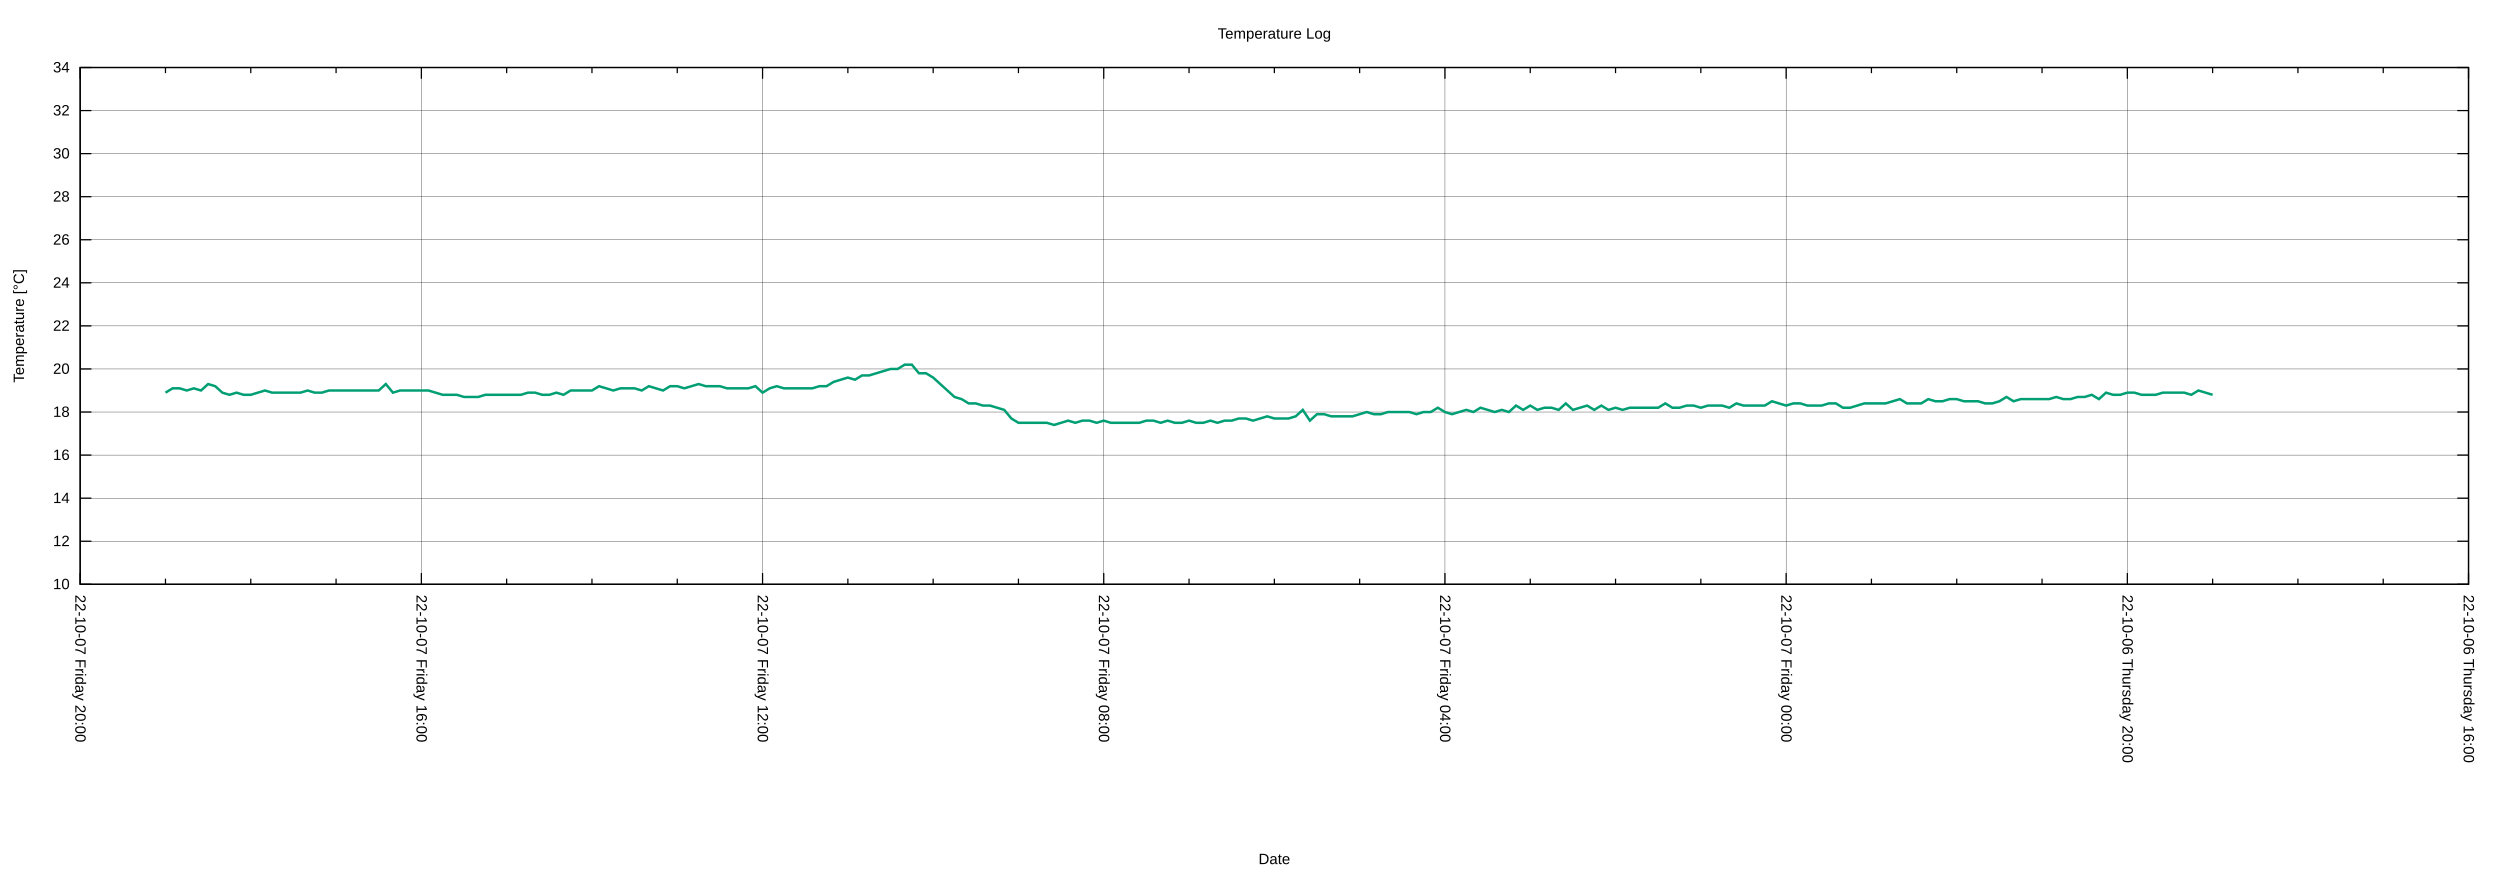
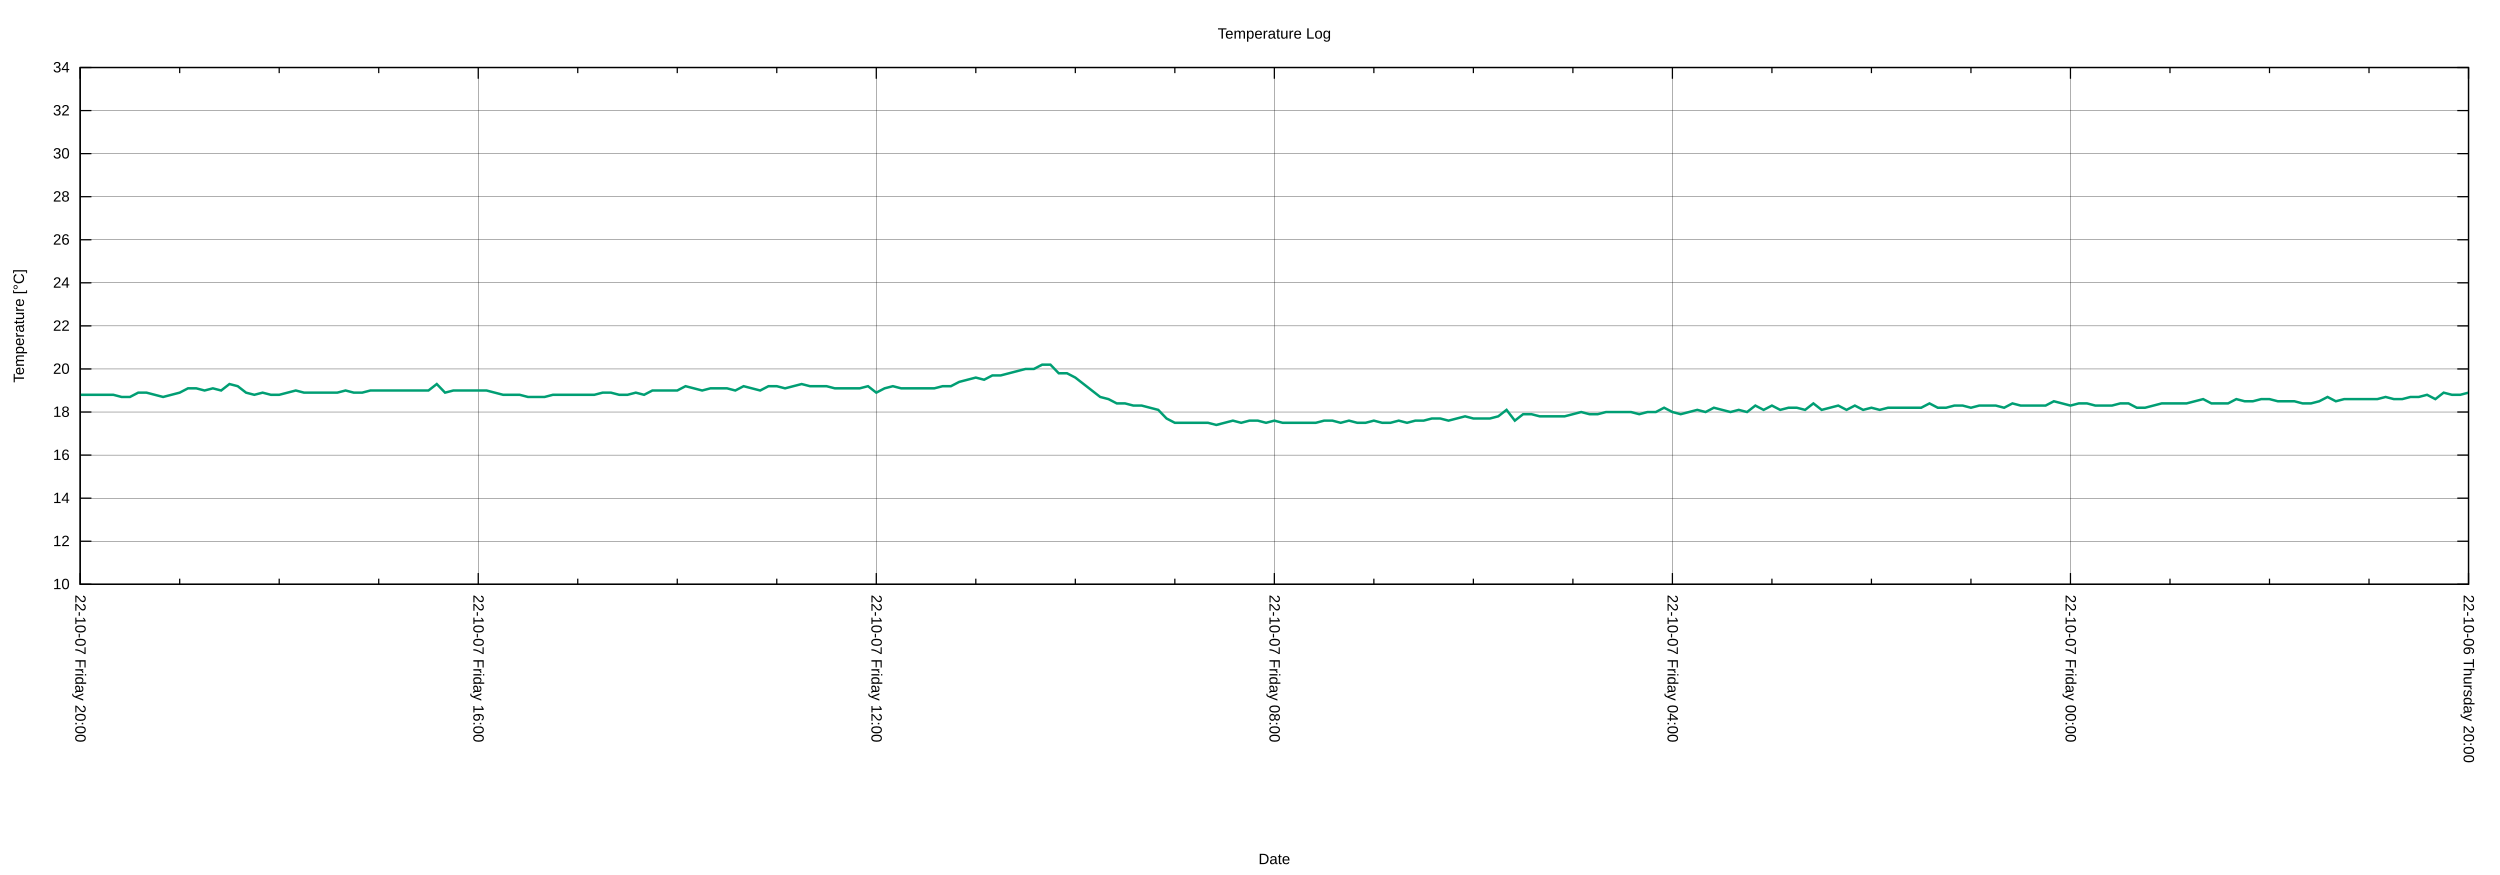
<svg xmlns="http://www.w3.org/2000/svg" xmlns:xlink="http://www.w3.org/1999/xlink" width="2000" height="700" viewBox="0 0 2000 700">
  <g id="gnuplot_canvas">
    <rect x="0" y="0" width="2000" height="700" fill="none" />
    <defs>
      <circle id="gpDot" r="0.5" stroke-width="0.5" stroke="currentColor" />
      <path id="gpPt0" stroke-width="0.222" stroke="currentColor" d="M-1,0 h2 M0,-1 v2" />
      <path id="gpPt1" stroke-width="0.222" stroke="currentColor" d="M-1,-1 L1,1 M1,-1 L-1,1" />
      <path id="gpPt2" stroke-width="0.222" stroke="currentColor" d="M-1,0 L1,0 M0,-1 L0,1 M-1,-1 L1,1 M-1,1 L1,-1" />
      <rect id="gpPt3" stroke-width="0.222" stroke="currentColor" x="-1" y="-1" width="2" height="2" />
      <rect id="gpPt4" stroke-width="0.222" stroke="currentColor" fill="currentColor" x="-1" y="-1" width="2" height="2" />
      <circle id="gpPt5" stroke-width="0.222" stroke="currentColor" cx="0" cy="0" r="1" />
      <use xlink:href="#gpPt5" id="gpPt6" fill="currentColor" stroke="none" />
      <path id="gpPt7" stroke-width="0.222" stroke="currentColor" d="M0,-1.33 L-1.33,0.67 L1.33,0.67 z" />
      <use xlink:href="#gpPt7" id="gpPt8" fill="currentColor" stroke="none" />
      <use xlink:href="#gpPt7" id="gpPt9" stroke="currentColor" transform="rotate(180)" />
      <use xlink:href="#gpPt9" id="gpPt10" fill="currentColor" stroke="none" />
      <use xlink:href="#gpPt3" id="gpPt11" stroke="currentColor" transform="rotate(45)" />
      <use xlink:href="#gpPt11" id="gpPt12" fill="currentColor" stroke="none" />
      <path id="gpPt13" stroke-width="0.222" stroke="currentColor" d="M0,1.330 L1.265,0.411 L0.782,-1.067 L-0.782,-1.076 L-1.265,0.411 z" />
      <use xlink:href="#gpPt13" id="gpPt14" fill="currentColor" stroke="none" />
      <filter id="textbox" filterUnits="objectBoundingBox" x="0" y="0" height="1" width="1">
        <feFlood flood-color="white" flood-opacity="1" result="bgnd" />
        <feComposite in="SourceGraphic" in2="bgnd" operator="atop" />
      </filter>
      <filter id="greybox" filterUnits="objectBoundingBox" x="0" y="0" height="1" width="1">
        <feFlood flood-color="lightgrey" flood-opacity="1" result="grey" />
        <feComposite in="SourceGraphic" in2="grey" operator="atop" />
      </filter>
    </defs>
    <g fill="none" color="white" stroke="currentColor" stroke-width="1.00" stroke-linecap="butt" stroke-linejoin="miter">
</g>
    <g fill="none" color="black" stroke="currentColor" stroke-width="1.00" stroke-linecap="butt" stroke-linejoin="miter">
</g>
    <g fill="none" color="black" stroke="black" stroke-width="0.25" stroke-linecap="butt" stroke-linejoin="miter">
</g>
    <g fill="none" color="black" stroke="currentColor" stroke-width="0.25" stroke-linecap="butt" stroke-linejoin="miter">
      <path stroke="black" class="gridline" d="M64.14,467.43 L1974.82,467.43  " />
    </g>
    <g fill="none" color="black" stroke="black" stroke-width="1.00" stroke-linecap="butt" stroke-linejoin="miter">
</g>
    <g fill="none" color="black" stroke="currentColor" stroke-width="1.00" stroke-linecap="butt" stroke-linejoin="miter">
      <path stroke="black" d="M64.14,467.43 L73.14,467.43 M1974.82,467.43 L1965.82,467.43  " />
      <g transform="translate(55.75,471.33)" stroke="none" fill="black" font-family="Arial" font-size="12.00" text-anchor="end">
        <text>
          <tspan font-family="Arial"> 10</tspan>
        </text>
      </g>
    </g>
    <g fill="none" color="black" stroke="currentColor" stroke-width="1.00" stroke-linecap="butt" stroke-linejoin="miter">
</g>
    <g fill="none" color="black" stroke="black" stroke-width="0.25" stroke-linecap="butt" stroke-linejoin="miter">
</g>
    <g fill="none" color="black" stroke="currentColor" stroke-width="0.25" stroke-linecap="butt" stroke-linejoin="miter">
      <path stroke="black" class="gridline" d="M64.14,432.98 L1974.82,432.98  " />
    </g>
    <g fill="none" color="black" stroke="black" stroke-width="1.00" stroke-linecap="butt" stroke-linejoin="miter">
</g>
    <g fill="none" color="black" stroke="currentColor" stroke-width="1.00" stroke-linecap="butt" stroke-linejoin="miter">
      <path stroke="black" d="M64.14,432.98 L73.14,432.98 M1974.82,432.98 L1965.82,432.98  " />
      <g transform="translate(55.75,436.88)" stroke="none" fill="black" font-family="Arial" font-size="12.00" text-anchor="end">
        <text>
          <tspan font-family="Arial"> 12</tspan>
        </text>
      </g>
    </g>
    <g fill="none" color="black" stroke="currentColor" stroke-width="1.00" stroke-linecap="butt" stroke-linejoin="miter">
</g>
    <g fill="none" color="black" stroke="black" stroke-width="0.25" stroke-linecap="butt" stroke-linejoin="miter">
</g>
    <g fill="none" color="black" stroke="currentColor" stroke-width="0.25" stroke-linecap="butt" stroke-linejoin="miter">
      <path stroke="black" class="gridline" d="M64.14,398.53 L1974.82,398.53  " />
    </g>
    <g fill="none" color="black" stroke="black" stroke-width="1.00" stroke-linecap="butt" stroke-linejoin="miter">
</g>
    <g fill="none" color="black" stroke="currentColor" stroke-width="1.00" stroke-linecap="butt" stroke-linejoin="miter">
      <path stroke="black" d="M64.14,398.53 L73.14,398.53 M1974.82,398.53 L1965.82,398.53  " />
      <g transform="translate(55.75,402.43)" stroke="none" fill="black" font-family="Arial" font-size="12.00" text-anchor="end">
        <text>
          <tspan font-family="Arial"> 14</tspan>
        </text>
      </g>
    </g>
    <g fill="none" color="black" stroke="currentColor" stroke-width="1.00" stroke-linecap="butt" stroke-linejoin="miter">
</g>
    <g fill="none" color="black" stroke="black" stroke-width="0.25" stroke-linecap="butt" stroke-linejoin="miter">
</g>
    <g fill="none" color="black" stroke="currentColor" stroke-width="0.25" stroke-linecap="butt" stroke-linejoin="miter">
      <path stroke="black" class="gridline" d="M64.14,364.07 L1974.82,364.07  " />
    </g>
    <g fill="none" color="black" stroke="black" stroke-width="1.00" stroke-linecap="butt" stroke-linejoin="miter">
</g>
    <g fill="none" color="black" stroke="currentColor" stroke-width="1.00" stroke-linecap="butt" stroke-linejoin="miter">
      <path stroke="black" d="M64.14,364.07 L73.14,364.07 M1974.82,364.07 L1965.82,364.07  " />
      <g transform="translate(55.75,367.97)" stroke="none" fill="black" font-family="Arial" font-size="12.00" text-anchor="end">
        <text>
          <tspan font-family="Arial"> 16</tspan>
        </text>
      </g>
    </g>
    <g fill="none" color="black" stroke="currentColor" stroke-width="1.00" stroke-linecap="butt" stroke-linejoin="miter">
</g>
    <g fill="none" color="black" stroke="black" stroke-width="0.25" stroke-linecap="butt" stroke-linejoin="miter">
</g>
    <g fill="none" color="black" stroke="currentColor" stroke-width="0.25" stroke-linecap="butt" stroke-linejoin="miter">
      <path stroke="black" class="gridline" d="M64.14,329.62 L1974.82,329.62  " />
    </g>
    <g fill="none" color="black" stroke="black" stroke-width="1.00" stroke-linecap="butt" stroke-linejoin="miter">
</g>
    <g fill="none" color="black" stroke="currentColor" stroke-width="1.00" stroke-linecap="butt" stroke-linejoin="miter">
      <path stroke="black" d="M64.14,329.62 L73.14,329.62 M1974.82,329.62 L1965.82,329.62  " />
      <g transform="translate(55.75,333.52)" stroke="none" fill="black" font-family="Arial" font-size="12.00" text-anchor="end">
        <text>
          <tspan font-family="Arial"> 18</tspan>
        </text>
      </g>
    </g>
    <g fill="none" color="black" stroke="currentColor" stroke-width="1.00" stroke-linecap="butt" stroke-linejoin="miter">
</g>
    <g fill="none" color="black" stroke="black" stroke-width="0.25" stroke-linecap="butt" stroke-linejoin="miter">
</g>
    <g fill="none" color="black" stroke="currentColor" stroke-width="0.25" stroke-linecap="butt" stroke-linejoin="miter">
      <path stroke="black" class="gridline" d="M64.14,295.17 L1974.82,295.17  " />
    </g>
    <g fill="none" color="black" stroke="black" stroke-width="1.00" stroke-linecap="butt" stroke-linejoin="miter">
</g>
    <g fill="none" color="black" stroke="currentColor" stroke-width="1.00" stroke-linecap="butt" stroke-linejoin="miter">
      <path stroke="black" d="M64.14,295.17 L73.14,295.17 M1974.82,295.17 L1965.82,295.17  " />
      <g transform="translate(55.75,299.07)" stroke="none" fill="black" font-family="Arial" font-size="12.00" text-anchor="end">
        <text>
          <tspan font-family="Arial"> 20</tspan>
        </text>
      </g>
    </g>
    <g fill="none" color="black" stroke="currentColor" stroke-width="1.00" stroke-linecap="butt" stroke-linejoin="miter">
</g>
    <g fill="none" color="black" stroke="black" stroke-width="0.25" stroke-linecap="butt" stroke-linejoin="miter">
</g>
    <g fill="none" color="black" stroke="currentColor" stroke-width="0.25" stroke-linecap="butt" stroke-linejoin="miter">
      <path stroke="black" class="gridline" d="M64.14,260.72 L1974.82,260.72  " />
    </g>
    <g fill="none" color="black" stroke="black" stroke-width="1.00" stroke-linecap="butt" stroke-linejoin="miter">
</g>
    <g fill="none" color="black" stroke="currentColor" stroke-width="1.00" stroke-linecap="butt" stroke-linejoin="miter">
      <path stroke="black" d="M64.14,260.72 L73.14,260.72 M1974.82,260.72 L1965.82,260.72  " />
      <g transform="translate(55.75,264.62)" stroke="none" fill="black" font-family="Arial" font-size="12.00" text-anchor="end">
        <text>
          <tspan font-family="Arial"> 22</tspan>
        </text>
      </g>
    </g>
    <g fill="none" color="black" stroke="currentColor" stroke-width="1.00" stroke-linecap="butt" stroke-linejoin="miter">
</g>
    <g fill="none" color="black" stroke="black" stroke-width="0.25" stroke-linecap="butt" stroke-linejoin="miter">
</g>
    <g fill="none" color="black" stroke="currentColor" stroke-width="0.25" stroke-linecap="butt" stroke-linejoin="miter">
      <path stroke="black" class="gridline" d="M64.14,226.27 L1974.82,226.27  " />
    </g>
    <g fill="none" color="black" stroke="black" stroke-width="1.00" stroke-linecap="butt" stroke-linejoin="miter">
</g>
    <g fill="none" color="black" stroke="currentColor" stroke-width="1.00" stroke-linecap="butt" stroke-linejoin="miter">
      <path stroke="black" d="M64.14,226.27 L73.14,226.27 M1974.82,226.27 L1965.82,226.27  " />
      <g transform="translate(55.75,230.17)" stroke="none" fill="black" font-family="Arial" font-size="12.00" text-anchor="end">
        <text>
          <tspan font-family="Arial"> 24</tspan>
        </text>
      </g>
    </g>
    <g fill="none" color="black" stroke="currentColor" stroke-width="1.00" stroke-linecap="butt" stroke-linejoin="miter">
</g>
    <g fill="none" color="black" stroke="black" stroke-width="0.25" stroke-linecap="butt" stroke-linejoin="miter">
</g>
    <g fill="none" color="black" stroke="currentColor" stroke-width="0.25" stroke-linecap="butt" stroke-linejoin="miter">
      <path stroke="black" class="gridline" d="M64.14,191.82 L1974.82,191.82  " />
    </g>
    <g fill="none" color="black" stroke="black" stroke-width="1.00" stroke-linecap="butt" stroke-linejoin="miter">
</g>
    <g fill="none" color="black" stroke="currentColor" stroke-width="1.00" stroke-linecap="butt" stroke-linejoin="miter">
      <path stroke="black" d="M64.14,191.82 L73.14,191.82 M1974.82,191.82 L1965.82,191.82  " />
      <g transform="translate(55.75,195.72)" stroke="none" fill="black" font-family="Arial" font-size="12.00" text-anchor="end">
        <text>
          <tspan font-family="Arial"> 26</tspan>
        </text>
      </g>
    </g>
    <g fill="none" color="black" stroke="currentColor" stroke-width="1.00" stroke-linecap="butt" stroke-linejoin="miter">
</g>
    <g fill="none" color="black" stroke="black" stroke-width="0.25" stroke-linecap="butt" stroke-linejoin="miter">
</g>
    <g fill="none" color="black" stroke="currentColor" stroke-width="0.25" stroke-linecap="butt" stroke-linejoin="miter">
      <path stroke="black" class="gridline" d="M64.14,157.36 L1974.82,157.36  " />
    </g>
    <g fill="none" color="black" stroke="black" stroke-width="1.00" stroke-linecap="butt" stroke-linejoin="miter">
</g>
    <g fill="none" color="black" stroke="currentColor" stroke-width="1.00" stroke-linecap="butt" stroke-linejoin="miter">
      <path stroke="black" d="M64.14,157.36 L73.14,157.36 M1974.82,157.36 L1965.82,157.36  " />
      <g transform="translate(55.75,161.26)" stroke="none" fill="black" font-family="Arial" font-size="12.00" text-anchor="end">
        <text>
          <tspan font-family="Arial"> 28</tspan>
        </text>
      </g>
    </g>
    <g fill="none" color="black" stroke="currentColor" stroke-width="1.00" stroke-linecap="butt" stroke-linejoin="miter">
</g>
    <g fill="none" color="black" stroke="black" stroke-width="0.25" stroke-linecap="butt" stroke-linejoin="miter">
</g>
    <g fill="none" color="black" stroke="currentColor" stroke-width="0.25" stroke-linecap="butt" stroke-linejoin="miter">
      <path stroke="black" class="gridline" d="M64.14,122.91 L1974.82,122.91  " />
    </g>
    <g fill="none" color="black" stroke="black" stroke-width="1.00" stroke-linecap="butt" stroke-linejoin="miter">
</g>
    <g fill="none" color="black" stroke="currentColor" stroke-width="1.00" stroke-linecap="butt" stroke-linejoin="miter">
      <path stroke="black" d="M64.14,122.91 L73.14,122.91 M1974.82,122.91 L1965.82,122.91  " />
      <g transform="translate(55.75,126.81)" stroke="none" fill="black" font-family="Arial" font-size="12.00" text-anchor="end">
        <text>
          <tspan font-family="Arial"> 30</tspan>
        </text>
      </g>
    </g>
    <g fill="none" color="black" stroke="currentColor" stroke-width="1.00" stroke-linecap="butt" stroke-linejoin="miter">
</g>
    <g fill="none" color="black" stroke="black" stroke-width="0.25" stroke-linecap="butt" stroke-linejoin="miter">
</g>
    <g fill="none" color="black" stroke="currentColor" stroke-width="0.25" stroke-linecap="butt" stroke-linejoin="miter">
      <path stroke="black" class="gridline" d="M64.14,88.46 L1974.82,88.46  " />
    </g>
    <g fill="none" color="black" stroke="black" stroke-width="1.00" stroke-linecap="butt" stroke-linejoin="miter">
</g>
    <g fill="none" color="black" stroke="currentColor" stroke-width="1.00" stroke-linecap="butt" stroke-linejoin="miter">
      <path stroke="black" d="M64.14,88.46 L73.14,88.46 M1974.82,88.46 L1965.82,88.46  " />
      <g transform="translate(55.75,92.36)" stroke="none" fill="black" font-family="Arial" font-size="12.00" text-anchor="end">
        <text>
          <tspan font-family="Arial"> 32</tspan>
        </text>
      </g>
    </g>
    <g fill="none" color="black" stroke="currentColor" stroke-width="1.00" stroke-linecap="butt" stroke-linejoin="miter">
</g>
    <g fill="none" color="black" stroke="black" stroke-width="0.25" stroke-linecap="butt" stroke-linejoin="miter">
</g>
    <g fill="none" color="black" stroke="currentColor" stroke-width="0.25" stroke-linecap="butt" stroke-linejoin="miter">
      <path stroke="black" class="gridline" d="M64.14,54.01 L1974.82,54.01  " />
    </g>
    <g fill="none" color="black" stroke="black" stroke-width="1.00" stroke-linecap="butt" stroke-linejoin="miter">
</g>
    <g fill="none" color="black" stroke="currentColor" stroke-width="1.00" stroke-linecap="butt" stroke-linejoin="miter">
      <path stroke="black" d="M64.14,54.01 L73.14,54.01 M1974.82,54.01 L1965.82,54.01  " />
      <g transform="translate(55.75,57.91)" stroke="none" fill="black" font-family="Arial" font-size="12.00" text-anchor="end">
        <text>
          <tspan font-family="Arial"> 34</tspan>
        </text>
      </g>
    </g>
    <g fill="none" color="black" stroke="currentColor" stroke-width="1.00" stroke-linecap="butt" stroke-linejoin="miter">
</g>
    <g fill="none" color="black" stroke="black" stroke-width="0.25" stroke-linecap="butt" stroke-linejoin="miter">
</g>
    <g fill="none" color="black" stroke="currentColor" stroke-width="0.25" stroke-linecap="butt" stroke-linejoin="miter">
      <path stroke="black" class="gridline" d="M1974.82,467.43 L1974.82,54.01  " />
    </g>
    <g fill="none" color="black" stroke="black" stroke-width="1.00" stroke-linecap="butt" stroke-linejoin="miter">
</g>
    <g fill="none" color="black" stroke="currentColor" stroke-width="1.00" stroke-linecap="butt" stroke-linejoin="miter">
      <path stroke="black" d="M1974.82,467.43 L1974.82,458.43 M1974.82,54.01 L1974.82,63.01  " />
      <g transform="translate(1970.92,475.82) rotate(90)" stroke="none" fill="black" font-family="Arial" font-size="12.00" text-anchor="start">
        <text>
-           <tspan font-family="Arial">22-10-06 Thursday 16:00</tspan>
-         </text>
-       </g>
-     </g>
-     <g fill="none" color="black" stroke="currentColor" stroke-width="1.00" stroke-linecap="butt" stroke-linejoin="miter">
-       <path stroke="black" d="M1906.58,467.43 L1906.58,462.93 M1906.58,54.01 L1906.58,58.51 M1838.34,467.43 L1838.34,462.93 M1838.34,54.01 L1838.34,58.51   M1770.10,467.43 L1770.10,462.93 M1770.10,54.01 L1770.10,58.51  " />
-     </g>
-     <g fill="none" color="black" stroke="black" stroke-width="0.25" stroke-linecap="butt" stroke-linejoin="miter">
- </g>
-     <g fill="none" color="black" stroke="currentColor" stroke-width="0.25" stroke-linecap="butt" stroke-linejoin="miter">
-       <path stroke="black" class="gridline" d="M1701.87,467.43 L1701.87,54.01  " />
-     </g>
-     <g fill="none" color="black" stroke="black" stroke-width="1.00" stroke-linecap="butt" stroke-linejoin="miter">
- </g>
-     <g fill="none" color="black" stroke="currentColor" stroke-width="1.00" stroke-linecap="butt" stroke-linejoin="miter">
-       <path stroke="black" d="M1701.87,467.43 L1701.87,458.43 M1701.87,54.01 L1701.87,63.01  " />
-       <g transform="translate(1697.97,475.82) rotate(90)" stroke="none" fill="black" font-family="Arial" font-size="12.00" text-anchor="start">
-         <text>
          <tspan font-family="Arial">22-10-06 Thursday 20:00</tspan>
        </text>
      </g>
    </g>
    <g fill="none" color="black" stroke="currentColor" stroke-width="1.00" stroke-linecap="butt" stroke-linejoin="miter">
-       <path stroke="black" d="M1633.63,467.43 L1633.63,462.93 M1633.63,54.01 L1633.63,58.51 M1565.39,467.43 L1565.39,462.93 M1565.39,54.01 L1565.39,58.51   M1497.15,467.43 L1497.15,462.93 M1497.15,54.01 L1497.15,58.51  " />
-     </g>
-     <g fill="none" color="black" stroke="black" stroke-width="0.25" stroke-linecap="butt" stroke-linejoin="miter">
- </g>
-     <g fill="none" color="black" stroke="currentColor" stroke-width="0.25" stroke-linecap="butt" stroke-linejoin="miter">
-       <path stroke="black" class="gridline" d="M1428.91,467.43 L1428.91,54.01  " />
-     </g>
-     <g fill="none" color="black" stroke="black" stroke-width="1.00" stroke-linecap="butt" stroke-linejoin="miter">
- </g>
-     <g fill="none" color="black" stroke="currentColor" stroke-width="1.00" stroke-linecap="butt" stroke-linejoin="miter">
-       <path stroke="black" d="M1428.91,467.43 L1428.91,458.43 M1428.91,54.01 L1428.91,63.01  " />
-       <g transform="translate(1425.01,475.82) rotate(90)" stroke="none" fill="black" font-family="Arial" font-size="12.00" text-anchor="start">
+       <path stroke="black" d="M1895.21,467.43 L1895.21,462.93 M1895.21,54.01 L1895.21,58.51 M1815.60,467.43 L1815.60,462.93 M1815.60,54.01 L1815.60,58.51   M1735.99,467.43 L1735.99,462.93 M1735.99,54.01 L1735.99,58.51  " />
+     </g>
+     <g fill="none" color="black" stroke="black" stroke-width="0.25" stroke-linecap="butt" stroke-linejoin="miter">
+ </g>
+     <g fill="none" color="black" stroke="currentColor" stroke-width="0.25" stroke-linecap="butt" stroke-linejoin="miter">
+       <path stroke="black" class="gridline" d="M1656.37,467.43 L1656.37,54.01  " />
+     </g>
+     <g fill="none" color="black" stroke="black" stroke-width="1.00" stroke-linecap="butt" stroke-linejoin="miter">
+ </g>
+     <g fill="none" color="black" stroke="currentColor" stroke-width="1.00" stroke-linecap="butt" stroke-linejoin="miter">
+       <path stroke="black" d="M1656.37,467.43 L1656.37,458.43 M1656.37,54.01 L1656.37,63.01  " />
+       <g transform="translate(1652.47,475.82) rotate(90)" stroke="none" fill="black" font-family="Arial" font-size="12.00" text-anchor="start">
        <text>
          <tspan font-family="Arial">22-10-07 Friday 00:00</tspan>
        </text>
      </g>
    </g>
    <g fill="none" color="black" stroke="currentColor" stroke-width="1.00" stroke-linecap="butt" stroke-linejoin="miter">
-       <path stroke="black" d="M1360.67,467.43 L1360.67,462.93 M1360.67,54.01 L1360.67,58.51 M1292.43,467.43 L1292.43,462.93 M1292.43,54.01 L1292.43,58.51   M1224.20,467.43 L1224.20,462.93 M1224.20,54.01 L1224.20,58.51  " />
-     </g>
-     <g fill="none" color="black" stroke="black" stroke-width="0.25" stroke-linecap="butt" stroke-linejoin="miter">
- </g>
-     <g fill="none" color="black" stroke="currentColor" stroke-width="0.25" stroke-linecap="butt" stroke-linejoin="miter">
-       <path stroke="black" class="gridline" d="M1155.96,467.43 L1155.96,54.01  " />
-     </g>
-     <g fill="none" color="black" stroke="black" stroke-width="1.00" stroke-linecap="butt" stroke-linejoin="miter">
- </g>
-     <g fill="none" color="black" stroke="currentColor" stroke-width="1.00" stroke-linecap="butt" stroke-linejoin="miter">
-       <path stroke="black" d="M1155.96,467.43 L1155.96,458.43 M1155.96,54.01 L1155.96,63.01  " />
-       <g transform="translate(1152.06,475.82) rotate(90)" stroke="none" fill="black" font-family="Arial" font-size="12.00" text-anchor="start">
+       <path stroke="black" d="M1576.76,467.43 L1576.76,462.93 M1576.76,54.01 L1576.76,58.51 M1497.15,467.43 L1497.15,462.93 M1497.15,54.01 L1497.15,58.51   M1417.54,467.43 L1417.54,462.93 M1417.54,54.01 L1417.54,58.51  " />
+     </g>
+     <g fill="none" color="black" stroke="black" stroke-width="0.25" stroke-linecap="butt" stroke-linejoin="miter">
+ </g>
+     <g fill="none" color="black" stroke="currentColor" stroke-width="0.25" stroke-linecap="butt" stroke-linejoin="miter">
+       <path stroke="black" class="gridline" d="M1337.93,467.43 L1337.93,54.01  " />
+     </g>
+     <g fill="none" color="black" stroke="black" stroke-width="1.00" stroke-linecap="butt" stroke-linejoin="miter">
+ </g>
+     <g fill="none" color="black" stroke="currentColor" stroke-width="1.00" stroke-linecap="butt" stroke-linejoin="miter">
+       <path stroke="black" d="M1337.93,467.43 L1337.93,458.43 M1337.93,54.01 L1337.93,63.01  " />
+       <g transform="translate(1334.03,475.82) rotate(90)" stroke="none" fill="black" font-family="Arial" font-size="12.00" text-anchor="start">
        <text>
          <tspan font-family="Arial">22-10-07 Friday 04:00</tspan>
        </text>
      </g>
    </g>
    <g fill="none" color="black" stroke="currentColor" stroke-width="1.00" stroke-linecap="butt" stroke-linejoin="miter">
-       <path stroke="black" d="M1087.72,467.43 L1087.72,462.93 M1087.72,54.01 L1087.72,58.51 M1019.48,467.43 L1019.48,462.93 M1019.48,54.01 L1019.48,58.51   M951.24,467.43 L951.24,462.93 M951.24,54.01 L951.24,58.51  " />
-     </g>
-     <g fill="none" color="black" stroke="black" stroke-width="0.25" stroke-linecap="butt" stroke-linejoin="miter">
- </g>
-     <g fill="none" color="black" stroke="currentColor" stroke-width="0.25" stroke-linecap="butt" stroke-linejoin="miter">
-       <path stroke="black" class="gridline" d="M883.00,467.43 L883.00,54.01  " />
-     </g>
-     <g fill="none" color="black" stroke="black" stroke-width="1.00" stroke-linecap="butt" stroke-linejoin="miter">
- </g>
-     <g fill="none" color="black" stroke="currentColor" stroke-width="1.00" stroke-linecap="butt" stroke-linejoin="miter">
-       <path stroke="black" d="M883.00,467.43 L883.00,458.43 M883.00,54.01 L883.00,63.01  " />
-       <g transform="translate(879.10,475.82) rotate(90)" stroke="none" fill="black" font-family="Arial" font-size="12.00" text-anchor="start">
+       <path stroke="black" d="M1258.32,467.43 L1258.32,462.93 M1258.32,54.01 L1258.32,58.51 M1178.70,467.43 L1178.70,462.93 M1178.70,54.01 L1178.70,58.51   M1099.09,467.43 L1099.09,462.93 M1099.09,54.01 L1099.09,58.51  " />
+     </g>
+     <g fill="none" color="black" stroke="black" stroke-width="0.25" stroke-linecap="butt" stroke-linejoin="miter">
+ </g>
+     <g fill="none" color="black" stroke="currentColor" stroke-width="0.25" stroke-linecap="butt" stroke-linejoin="miter">
+       <path stroke="black" class="gridline" d="M1019.48,467.43 L1019.48,54.01  " />
+     </g>
+     <g fill="none" color="black" stroke="black" stroke-width="1.00" stroke-linecap="butt" stroke-linejoin="miter">
+ </g>
+     <g fill="none" color="black" stroke="currentColor" stroke-width="1.00" stroke-linecap="butt" stroke-linejoin="miter">
+       <path stroke="black" d="M1019.48,467.43 L1019.48,458.43 M1019.48,54.01 L1019.48,63.01  " />
+       <g transform="translate(1015.58,475.82) rotate(90)" stroke="none" fill="black" font-family="Arial" font-size="12.00" text-anchor="start">
        <text>
          <tspan font-family="Arial">22-10-07 Friday 08:00</tspan>
        </text>
      </g>
    </g>
    <g fill="none" color="black" stroke="currentColor" stroke-width="1.00" stroke-linecap="butt" stroke-linejoin="miter">
-       <path stroke="black" d="M814.76,467.43 L814.76,462.93 M814.76,54.01 L814.76,58.51 M746.53,467.43 L746.53,462.93 M746.53,54.01 L746.53,58.51   M678.29,467.43 L678.29,462.93 M678.29,54.01 L678.29,58.51  " />
-     </g>
-     <g fill="none" color="black" stroke="black" stroke-width="0.25" stroke-linecap="butt" stroke-linejoin="miter">
- </g>
-     <g fill="none" color="black" stroke="currentColor" stroke-width="0.25" stroke-linecap="butt" stroke-linejoin="miter">
-       <path stroke="black" class="gridline" d="M610.05,467.43 L610.05,54.01  " />
-     </g>
-     <g fill="none" color="black" stroke="black" stroke-width="1.00" stroke-linecap="butt" stroke-linejoin="miter">
- </g>
-     <g fill="none" color="black" stroke="currentColor" stroke-width="1.00" stroke-linecap="butt" stroke-linejoin="miter">
-       <path stroke="black" d="M610.05,467.43 L610.05,458.43 M610.05,54.01 L610.05,63.01  " />
-       <g transform="translate(606.15,475.82) rotate(90)" stroke="none" fill="black" font-family="Arial" font-size="12.00" text-anchor="start">
+       <path stroke="black" d="M939.87,467.43 L939.87,462.93 M939.87,54.01 L939.87,58.51 M860.26,467.43 L860.26,462.93 M860.26,54.01 L860.26,58.51   M780.65,467.43 L780.65,462.93 M780.65,54.01 L780.65,58.51  " />
+     </g>
+     <g fill="none" color="black" stroke="black" stroke-width="0.25" stroke-linecap="butt" stroke-linejoin="miter">
+ </g>
+     <g fill="none" color="black" stroke="currentColor" stroke-width="0.25" stroke-linecap="butt" stroke-linejoin="miter">
+       <path stroke="black" class="gridline" d="M701.03,467.43 L701.03,54.01  " />
+     </g>
+     <g fill="none" color="black" stroke="black" stroke-width="1.00" stroke-linecap="butt" stroke-linejoin="miter">
+ </g>
+     <g fill="none" color="black" stroke="currentColor" stroke-width="1.00" stroke-linecap="butt" stroke-linejoin="miter">
+       <path stroke="black" d="M701.03,467.43 L701.03,458.43 M701.03,54.01 L701.03,63.01  " />
+       <g transform="translate(697.13,475.82) rotate(90)" stroke="none" fill="black" font-family="Arial" font-size="12.00" text-anchor="start">
        <text>
          <tspan font-family="Arial">22-10-07 Friday 12:00</tspan>
        </text>
      </g>
    </g>
    <g fill="none" color="black" stroke="currentColor" stroke-width="1.00" stroke-linecap="butt" stroke-linejoin="miter">
-       <path stroke="black" d="M541.81,467.43 L541.81,462.93 M541.81,54.01 L541.81,58.51 M473.57,467.43 L473.57,462.93 M473.57,54.01 L473.57,58.51   M405.33,467.43 L405.33,462.93 M405.33,54.01 L405.33,58.51  " />
-     </g>
-     <g fill="none" color="black" stroke="black" stroke-width="0.25" stroke-linecap="butt" stroke-linejoin="miter">
- </g>
-     <g fill="none" color="black" stroke="currentColor" stroke-width="0.25" stroke-linecap="butt" stroke-linejoin="miter">
-       <path stroke="black" class="gridline" d="M337.09,467.43 L337.09,54.01  " />
-     </g>
-     <g fill="none" color="black" stroke="black" stroke-width="1.00" stroke-linecap="butt" stroke-linejoin="miter">
- </g>
-     <g fill="none" color="black" stroke="currentColor" stroke-width="1.00" stroke-linecap="butt" stroke-linejoin="miter">
-       <path stroke="black" d="M337.09,467.43 L337.09,458.43 M337.09,54.01 L337.09,63.01  " />
-       <g transform="translate(333.19,475.82) rotate(90)" stroke="none" fill="black" font-family="Arial" font-size="12.00" text-anchor="start">
+       <path stroke="black" d="M621.42,467.43 L621.42,462.93 M621.42,54.01 L621.42,58.51 M541.81,467.43 L541.81,462.93 M541.81,54.01 L541.81,58.51   M462.20,467.43 L462.20,462.93 M462.20,54.01 L462.20,58.51  " />
+     </g>
+     <g fill="none" color="black" stroke="black" stroke-width="0.25" stroke-linecap="butt" stroke-linejoin="miter">
+ </g>
+     <g fill="none" color="black" stroke="currentColor" stroke-width="0.25" stroke-linecap="butt" stroke-linejoin="miter">
+       <path stroke="black" class="gridline" d="M382.59,467.43 L382.59,54.01  " />
+     </g>
+     <g fill="none" color="black" stroke="black" stroke-width="1.00" stroke-linecap="butt" stroke-linejoin="miter">
+ </g>
+     <g fill="none" color="black" stroke="currentColor" stroke-width="1.00" stroke-linecap="butt" stroke-linejoin="miter">
+       <path stroke="black" d="M382.59,467.43 L382.59,458.43 M382.59,54.01 L382.59,63.01  " />
+       <g transform="translate(378.69,475.82) rotate(90)" stroke="none" fill="black" font-family="Arial" font-size="12.00" text-anchor="start">
        <text>
          <tspan font-family="Arial">22-10-07 Friday 16:00</tspan>
        </text>
      </g>
    </g>
    <g fill="none" color="black" stroke="currentColor" stroke-width="1.00" stroke-linecap="butt" stroke-linejoin="miter">
-       <path stroke="black" d="M268.86,467.43 L268.86,462.93 M268.86,54.01 L268.86,58.51 M200.62,467.43 L200.62,462.93 M200.62,54.01 L200.62,58.51   M132.38,467.43 L132.38,462.93 M132.38,54.01 L132.38,58.51  " />
+       <path stroke="black" d="M302.98,467.43 L302.98,462.93 M302.98,54.01 L302.98,58.51 M223.36,467.43 L223.36,462.93 M223.36,54.01 L223.36,58.51   M143.75,467.43 L143.75,462.93 M143.75,54.01 L143.75,58.51  " />
    </g>
    <g fill="none" color="black" stroke="black" stroke-width="0.25" stroke-linecap="butt" stroke-linejoin="miter">
</g>
    <g fill="none" color="black" stroke="currentColor" stroke-width="0.25" stroke-linecap="butt" stroke-linejoin="miter">
      <path stroke="black" class="gridline" d="M64.14,467.43 L64.14,54.01  " />
    </g>
    <g fill="none" color="black" stroke="black" stroke-width="1.00" stroke-linecap="butt" stroke-linejoin="miter">
</g>
    <g fill="none" color="black" stroke="currentColor" stroke-width="1.00" stroke-linecap="butt" stroke-linejoin="miter">
      <path stroke="black" d="M64.14,467.43 L64.14,458.43 M64.14,54.01 L64.14,63.01  " />
      <g transform="translate(60.24,475.82) rotate(90)" stroke="none" fill="black" font-family="Arial" font-size="12.00" text-anchor="start">
        <text>
          <tspan font-family="Arial">22-10-07 Friday 20:00</tspan>
        </text>
      </g>
    </g>
    <g fill="none" color="black" stroke="currentColor" stroke-width="1.00" stroke-linecap="butt" stroke-linejoin="miter">
</g>
    <g fill="none" color="black" stroke="currentColor" stroke-width="1.00" stroke-linecap="butt" stroke-linejoin="miter">
      <path stroke="black" d="M64.14,54.01 L64.14,467.43 L1974.82,467.43 L1974.82,54.01 L64.14,54.01 Z  " />
    </g>
    <g fill="none" color="black" stroke="currentColor" stroke-width="1.00" stroke-linecap="butt" stroke-linejoin="miter">
      <g transform="translate(19.18,260.72) rotate(270)" stroke="none" fill="black" font-family="Arial" font-size="12.00" text-anchor="middle">
        <text>
          <tspan font-family="Arial">Temperature [°C]</tspan>
        </text>
      </g>
    </g>
    <g fill="none" color="black" stroke="currentColor" stroke-width="1.00" stroke-linecap="butt" stroke-linejoin="miter">
      <g transform="translate(1019.48,691.30)" stroke="none" fill="black" font-family="Arial" font-size="12.00" text-anchor="middle">
        <text>
          <tspan font-family="Arial">Date</tspan>
        </text>
      </g>
    </g>
    <g fill="none" color="black" stroke="currentColor" stroke-width="1.00" stroke-linecap="butt" stroke-linejoin="miter">
</g>
    <g id="gnuplot_plot_1">
      <g fill="none" color="white" stroke="currentColor" stroke-width="2.00" stroke-linecap="butt" stroke-linejoin="miter">
</g>
      <g fill="none" color="black" stroke="currentColor" stroke-width="2.00" stroke-linecap="butt" stroke-linejoin="miter">
-         <path stroke="rgb(  0, 158, 115)" d="M132.38,314.12 L138.07,310.67 L143.75,310.67 L149.44,312.40 L155.12,310.67 L160.81,312.40 L166.50,307.23 L172.18,308.95   L177.87,314.12 L183.56,315.84 L189.24,314.12 L194.93,315.84 L200.62,315.84 L206.30,314.12 L211.99,312.40 L217.68,314.12   L223.36,314.12 L229.05,314.12 L234.74,314.12 L240.42,314.12 L246.11,312.40 L251.80,314.12 L257.48,314.12 L263.17,312.40   L268.86,312.40 L274.54,312.40 L280.23,312.40 L285.92,312.40 L291.60,312.40 L297.29,312.40 L302.98,312.40 L308.66,307.23   L314.35,314.12 L320.03,312.40 L325.72,312.40 L331.41,312.40 L337.09,312.40 L342.78,312.40 L348.47,314.12 L354.15,315.84   L359.84,315.84 L365.53,315.84 L371.21,317.57 L376.90,317.57 L382.59,317.57 L388.27,315.84 L393.96,315.84 L399.65,315.84   L405.33,315.84 L411.02,315.84 L416.71,315.84 L422.39,314.12 L428.08,314.12 L433.77,315.84 L439.45,315.84 L445.14,314.12   L450.83,315.84 L456.51,312.40 L462.20,312.40 L467.88,312.40 L473.57,312.40 L479.26,308.95 L484.94,310.67 L490.63,312.40   L496.32,310.67 L502.00,310.67 L507.69,310.67 L513.38,312.40 L519.06,308.95 L524.75,310.67 L530.44,312.40 L536.12,308.95   L541.81,308.95 L547.50,310.67 L553.18,308.95 L558.87,307.23 L564.56,308.95 L570.24,308.95 L575.93,308.95 L581.62,310.67   L587.30,310.67 L592.99,310.67 L598.68,310.67 L604.36,308.95 L610.05,314.12 L615.74,310.67 L621.42,308.95 L627.11,310.67   L632.79,310.67 L638.48,310.67 L644.17,310.67 L649.85,310.67 L655.54,308.95 L661.23,308.95 L666.91,305.51 L672.60,303.78   L678.29,302.06 L683.97,303.78 L689.66,300.34 L695.35,300.34 L701.03,298.62 L706.72,296.89 L712.41,295.17 L718.09,295.17   L723.78,291.73 L729.47,291.73 L735.15,298.62 L740.84,298.62 L746.53,302.06 L752.21,307.23 L757.90,312.40 L763.59,317.57   L769.27,319.29 L774.96,322.73 L780.65,322.73 L786.33,324.46 L792.02,324.46 L797.70,326.18 L803.39,327.90 L809.08,334.79   L814.76,338.24 L820.45,338.24 L826.14,338.24 L831.82,338.24 L837.51,338.24 L843.20,339.96 L848.88,338.24 L854.57,336.51   L860.26,338.24 L865.94,336.51 L871.63,336.51 L877.32,338.24 L883.00,336.51 L888.69,338.24 L894.38,338.24 L900.06,338.24   L905.75,338.24 L911.44,338.24 L917.12,336.51 L922.81,336.51 L928.50,338.24 L934.18,336.51 L939.87,338.24 L945.55,338.24   L951.24,336.51 L956.93,338.24 L962.61,338.24 L968.30,336.51 L973.99,338.24 L979.67,336.51 L985.36,336.51 L991.05,334.79   L996.73,334.79 L1002.42,336.51 L1008.11,334.79 L1013.79,333.07 L1019.48,334.79 L1025.17,334.79 L1030.85,334.79 L1036.54,333.07   L1042.23,327.90 L1047.91,336.51 L1053.60,331.35 L1059.29,331.35 L1064.97,333.07 L1070.66,333.07 L1076.35,333.07 L1082.03,333.07   L1087.72,331.35 L1093.41,329.62 L1099.09,331.35 L1104.78,331.35 L1110.46,329.62 L1116.15,329.62 L1121.84,329.62 L1127.52,329.62   L1133.21,331.35 L1138.90,329.62 L1144.58,329.62 L1150.27,326.18 L1155.96,329.62 L1161.64,331.35 L1167.33,329.62 L1173.02,327.90   L1178.70,329.62 L1184.39,326.18 L1190.08,327.90 L1195.76,329.62 L1201.45,327.90 L1207.14,329.62 L1212.82,324.46 L1218.51,327.90   L1224.20,324.46 L1229.88,327.90 L1235.57,326.18 L1241.26,326.18 L1246.94,327.90 L1252.63,322.73 L1258.32,327.90 L1264.00,326.18   L1269.69,324.46 L1275.37,327.90 L1281.06,324.46 L1286.75,327.90 L1292.43,326.18 L1298.12,327.90 L1303.81,326.18 L1309.49,326.18   L1315.18,326.18 L1320.87,326.18 L1326.55,326.18 L1332.24,322.73 L1337.93,326.18 L1343.61,326.18 L1349.30,324.46 L1354.99,324.46   L1360.67,326.18 L1366.36,324.46 L1372.05,324.46 L1377.73,324.46 L1383.42,326.18 L1389.11,322.73 L1394.79,324.46 L1400.48,324.46   L1406.17,324.46 L1411.85,324.46 L1417.54,321.01 L1423.22,322.73 L1428.91,324.46 L1434.60,322.73 L1440.28,322.73 L1445.97,324.46   L1451.66,324.46 L1457.34,324.46 L1463.03,322.73 L1468.72,322.73 L1474.40,326.18 L1480.09,326.18 L1485.78,324.46 L1491.46,322.73   L1497.15,322.73 L1502.84,322.73 L1508.52,322.73 L1514.21,321.01 L1519.90,319.29 L1525.58,322.73 L1531.27,322.73 L1536.96,322.73   L1542.64,319.29 L1548.33,321.01 L1554.02,321.01 L1559.70,319.29 L1565.39,319.29 L1571.08,321.01 L1576.76,321.01 L1582.45,321.01   L1588.13,322.73 L1593.82,322.73 L1599.51,321.01 L1605.19,317.57 L1610.88,321.01 L1616.57,319.29 L1622.25,319.29 L1627.94,319.29   L1633.63,319.29 L1639.31,319.29 L1645.00,317.57 L1650.69,319.29 L1656.37,319.29 L1662.06,317.57 L1667.75,317.57 L1673.43,315.84   L1679.12,319.29 L1684.81,314.12 L1690.49,315.84 L1696.18,315.84 L1701.87,314.12 L1707.55,314.12 L1713.24,315.84 L1718.93,315.84   L1724.61,315.84 L1730.30,314.12 L1735.99,314.12 L1741.67,314.12 L1747.36,314.12 L1753.04,315.84 L1758.73,312.40 L1764.42,314.12   L1770.10,315.84  " />
+         <path stroke="rgb(  0, 158, 115)" d="M64.14,315.84 L70.77,315.84 L77.41,315.84 L84.04,315.84 L90.68,315.84 L97.31,317.57 L103.95,317.57 L110.58,314.12   L117.21,314.12 L123.85,315.84 L130.48,317.57 L137.12,315.84 L143.75,314.12 L150.39,310.67 L157.02,310.67 L163.65,312.40   L170.29,310.67 L176.92,312.40 L183.56,307.23 L190.19,308.95 L196.83,314.12 L203.46,315.84 L210.09,314.12 L216.73,315.84   L223.36,315.84 L230.00,314.12 L236.63,312.40 L243.27,314.12 L249.90,314.12 L256.53,314.12 L263.17,314.12 L269.80,314.12   L276.44,312.40 L283.07,314.12 L289.71,314.12 L296.34,312.40 L302.98,312.40 L309.61,312.40 L316.24,312.40 L322.88,312.40   L329.51,312.40 L336.15,312.40 L342.78,312.40 L349.42,307.23 L356.05,314.12 L362.68,312.40 L369.32,312.40 L375.95,312.40   L382.59,312.40 L389.22,312.40 L395.86,314.12 L402.49,315.84 L409.12,315.84 L415.76,315.84 L422.39,317.57 L429.03,317.57   L435.66,317.57 L442.30,315.84 L448.93,315.84 L455.56,315.84 L462.20,315.84 L468.83,315.84 L475.47,315.84 L482.10,314.12   L488.74,314.12 L495.37,315.84 L502.00,315.84 L508.64,314.12 L515.27,315.84 L521.91,312.40 L528.54,312.40 L535.18,312.40   L541.81,312.40 L548.44,308.95 L555.08,310.67 L561.71,312.40 L568.35,310.67 L574.98,310.67 L581.62,310.67 L588.25,312.40   L594.88,308.95 L601.52,310.67 L608.15,312.40 L614.79,308.95 L621.42,308.95 L628.06,310.67 L634.69,308.95 L641.32,307.23   L647.96,308.95 L654.59,308.95 L661.23,308.95 L667.86,310.67 L674.50,310.67 L681.13,310.67 L687.76,310.67 L694.40,308.95   L701.03,314.12 L707.67,310.67 L714.30,308.95 L720.94,310.67 L727.57,310.67 L734.20,310.67 L740.84,310.67 L747.47,310.67   L754.11,308.95 L760.74,308.95 L767.38,305.51 L774.01,303.78 L780.65,302.06 L787.28,303.78 L793.91,300.34 L800.55,300.34   L807.18,298.62 L813.82,296.89 L820.45,295.17 L827.09,295.17 L833.72,291.73 L840.35,291.73 L846.99,298.62 L853.62,298.62   L860.26,302.06 L866.89,307.23 L873.53,312.40 L880.16,317.57 L886.79,319.29 L893.43,322.73 L900.06,322.73 L906.70,324.46   L913.33,324.46 L919.97,326.18 L926.60,327.90 L933.23,334.79 L939.87,338.24 L946.50,338.24 L953.14,338.24 L959.77,338.24   L966.41,338.24 L973.04,339.96 L979.67,338.24 L986.31,336.51 L992.94,338.24 L999.58,336.51 L1006.21,336.51 L1012.85,338.24   L1019.48,336.51 L1026.11,338.24 L1032.75,338.24 L1039.38,338.24 L1046.02,338.24 L1052.65,338.24 L1059.29,336.51 L1065.92,336.51   L1072.55,338.24 L1079.19,336.51 L1085.82,338.24 L1092.46,338.24 L1099.09,336.51 L1105.73,338.24 L1112.36,338.24 L1118.99,336.51   L1125.63,338.24 L1132.26,336.51 L1138.90,336.51 L1145.53,334.79 L1152.17,334.79 L1158.80,336.51 L1165.43,334.79 L1172.07,333.07   L1178.70,334.79 L1185.34,334.79 L1191.97,334.79 L1198.61,333.07 L1205.24,327.90 L1211.87,336.51 L1218.51,331.35 L1225.14,331.35   L1231.78,333.07 L1238.41,333.07 L1245.05,333.07 L1251.68,333.07 L1258.32,331.35 L1264.95,329.62 L1271.58,331.35 L1278.22,331.35   L1284.85,329.62 L1291.49,329.62 L1298.12,329.62 L1304.76,329.62 L1311.39,331.35 L1318.02,329.62 L1324.66,329.62 L1331.29,326.18   L1337.93,329.62 L1344.56,331.35 L1351.20,329.62 L1357.83,327.90 L1364.46,329.62 L1371.10,326.18 L1377.73,327.90 L1384.37,329.62   L1391.00,327.90 L1397.64,329.62 L1404.27,324.46 L1410.90,327.90 L1417.54,324.46 L1424.17,327.90 L1430.81,326.18 L1437.44,326.18   L1444.08,327.90 L1450.71,322.73 L1457.34,327.90 L1463.98,326.18 L1470.61,324.46 L1477.25,327.90 L1483.88,324.46 L1490.52,327.90   L1497.15,326.18 L1503.78,327.90 L1510.42,326.18 L1517.05,326.18 L1523.69,326.18 L1530.32,326.18 L1536.96,326.18 L1543.59,322.73   L1550.22,326.18 L1556.86,326.18 L1563.49,324.46 L1570.13,324.46 L1576.76,326.18 L1583.40,324.46 L1590.03,324.46 L1596.66,324.46   L1603.30,326.18 L1609.93,322.73 L1616.57,324.46 L1623.20,324.46 L1629.84,324.46 L1636.47,324.46 L1643.10,321.01 L1649.74,322.73   L1656.37,324.46 L1663.01,322.73 L1669.64,322.73 L1676.28,324.46 L1682.91,324.46 L1689.54,324.46 L1696.18,322.73 L1702.81,322.73   L1709.45,326.18 L1716.08,326.18 L1722.72,324.46 L1729.35,322.73 L1735.99,322.73 L1742.62,322.73 L1749.25,322.73 L1755.89,321.01   L1762.52,319.29 L1769.16,322.73 L1775.79,322.73 L1782.43,322.73 L1789.06,319.29 L1795.69,321.01 L1802.33,321.01 L1808.96,319.29   L1815.60,319.29 L1822.23,321.01 L1828.87,321.01 L1835.50,321.01 L1842.13,322.73 L1848.77,322.73 L1855.40,321.01 L1862.04,317.57   L1868.67,321.01 L1875.31,319.29 L1881.94,319.29 L1888.57,319.29 L1895.21,319.29 L1901.84,319.29 L1908.48,317.57 L1915.11,319.29   L1921.75,319.29 L1928.38,317.57 L1935.01,317.57 L1941.65,315.84 L1948.28,319.29 L1954.92,314.12 L1961.55,315.84 L1968.19,315.84   L1974.82,314.12  " />
      </g>
    </g>
    <g fill="none" color="black" stroke="currentColor" stroke-width="2.00" stroke-linecap="butt" stroke-linejoin="miter">
</g>
    <g fill="none" color="black" stroke="black" stroke-width="1.00" stroke-linecap="butt" stroke-linejoin="miter">
</g>
    <g fill="none" color="black" stroke="currentColor" stroke-width="1.00" stroke-linecap="butt" stroke-linejoin="miter">
      <path stroke="black" d="M64.14,54.01 L64.14,467.43 L1974.82,467.43 L1974.82,54.01 L64.14,54.01 Z  " />
    </g>
    <g fill="none" color="black" stroke="currentColor" stroke-width="1.00" stroke-linecap="butt" stroke-linejoin="miter">
      <g transform="translate(1019.48,30.91)" stroke="none" fill="black" font-family="Arial" font-size="12.00" text-anchor="middle">
        <text>
          <tspan font-family="Arial">Temperature Log</tspan>
        </text>
      </g>
    </g>
    <g fill="none" color="black" stroke="currentColor" stroke-width="1.00" stroke-linecap="butt" stroke-linejoin="miter">
</g>
  </g>
</svg>
